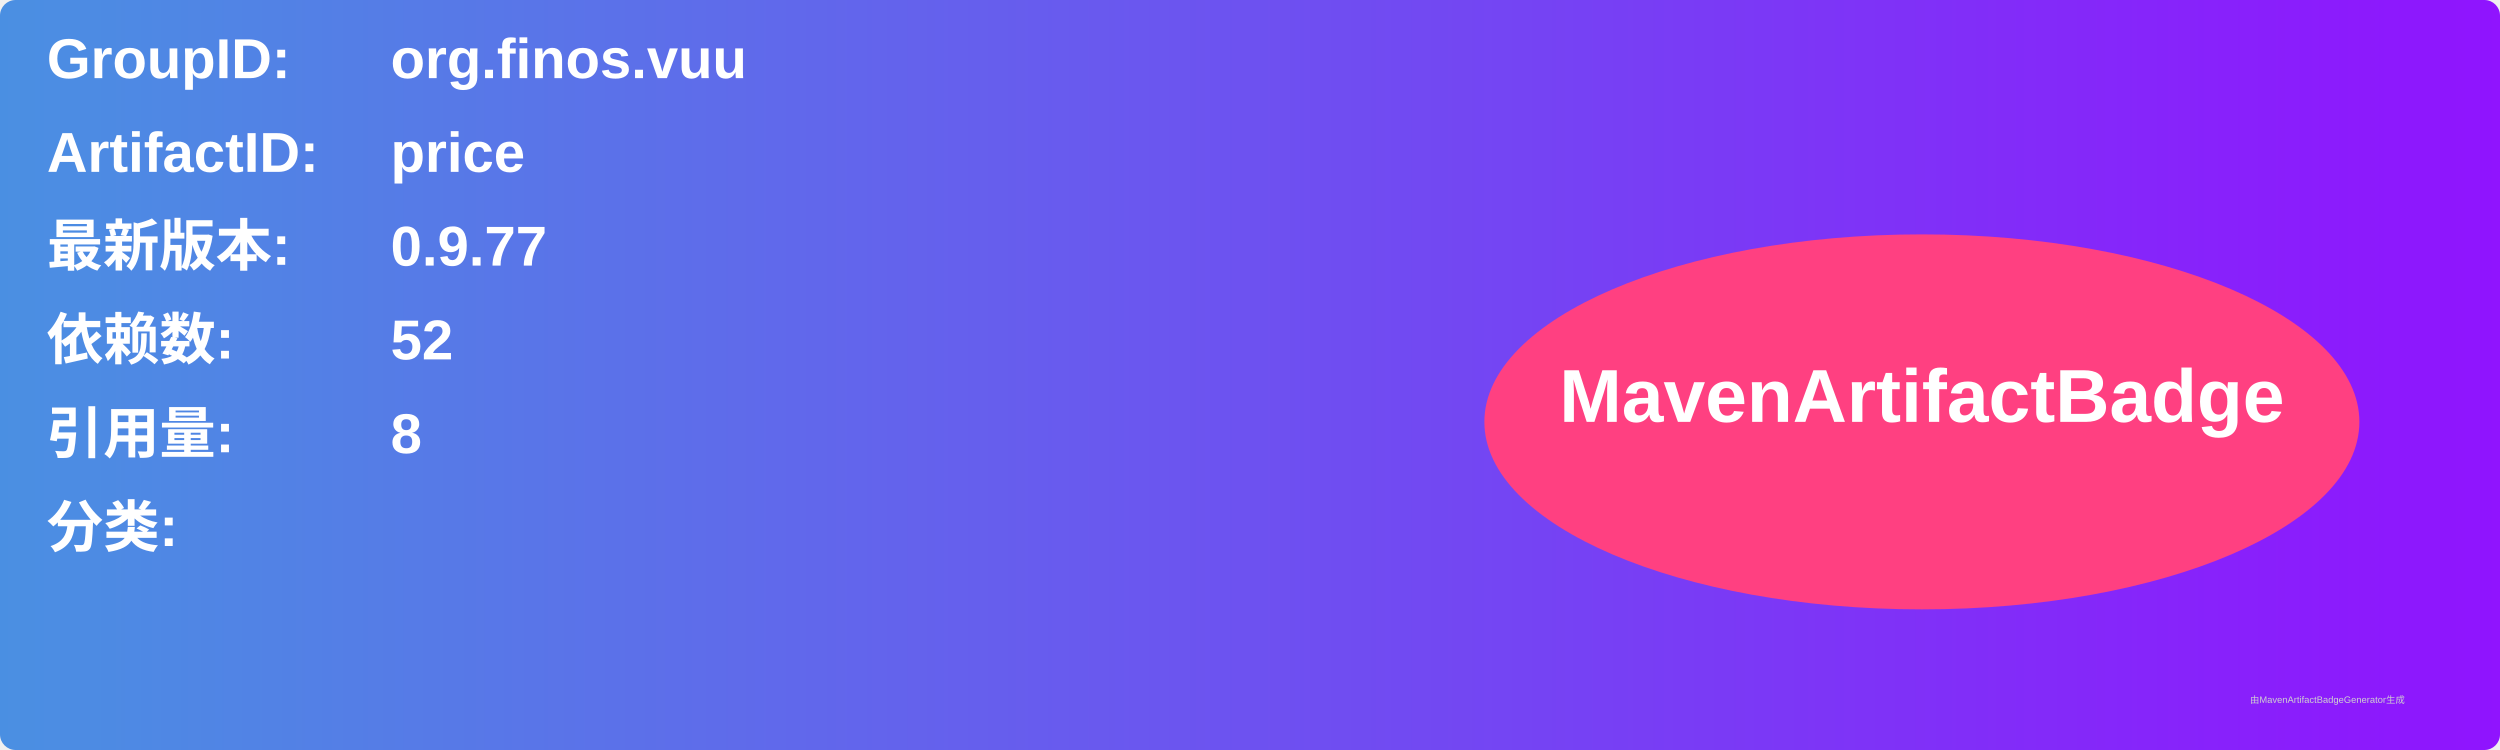
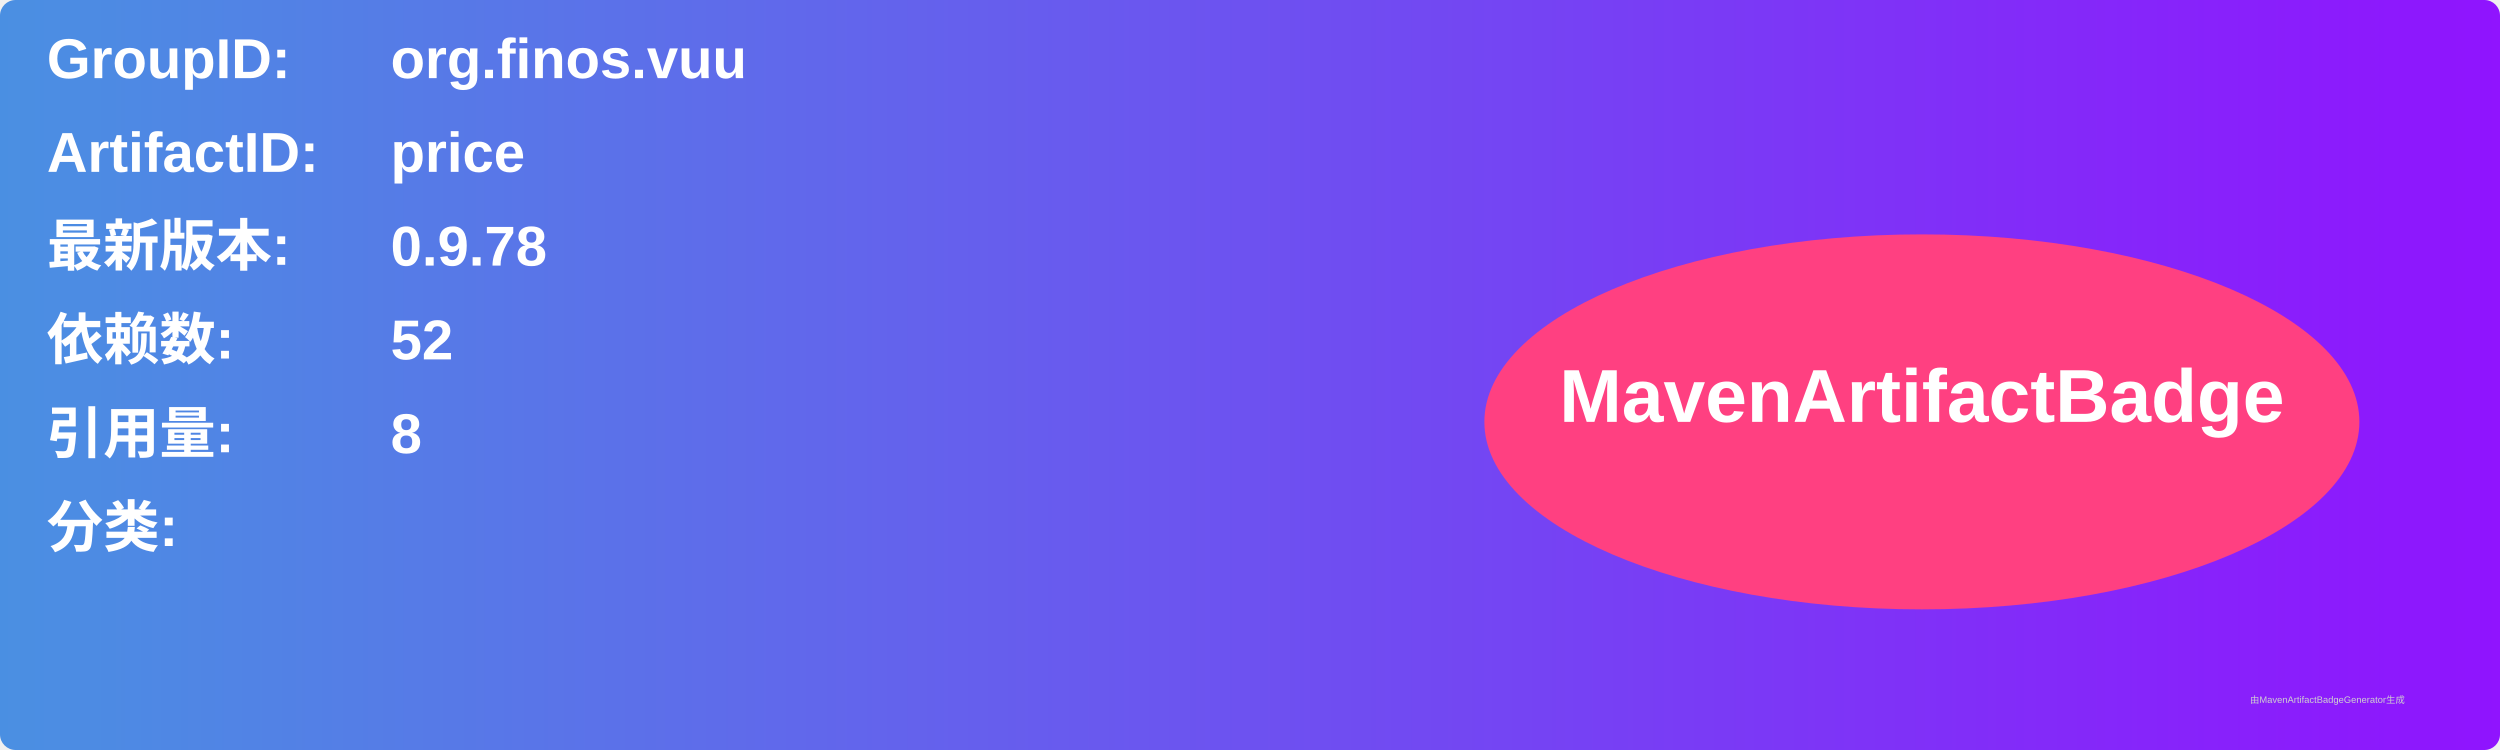
<svg xmlns="http://www.w3.org/2000/svg" width="800" height="240" viewBox="0 0 800 240">
  <linearGradient id="grad" x1="0%" y1="0%" x2="100%" y2="0%">
    <stop offset="0%" stop-color="#4a90e2" />
    <stop offset="100%" stop-color="#9013fe" />
  </linearGradient>
  <rect width="100%" height="100%" rx="5" ry="5" fill="url(#grad)" />
  <g transform="translate(15, 15)">
    <text x="0" y="10" font-family="Arial" font-size="18" fill="white" font-weight="bold" width="260">GroupID:</text>
    <text x="110" y="10" font-family="Arial" font-size="18" fill="white" font-weight="bold" width="460">org.finos.vuu</text>
    <text x="0" y="40" font-family="Arial" font-size="18" fill="white" font-weight="bold" width="260">ArtifactID:</text>
    <text x="110" y="40" font-family="Arial" font-size="18" fill="white" font-weight="bold" width="460">price</text>
    <text x="0" y="70" font-family="Arial" font-size="18" fill="white" font-weight="bold">最新版本:</text>
    <text x="110" y="70" font-family="Arial" font-size="18" fill="white" font-weight="bold">
-       <tspan font-weight="bold">0.9.77</tspan>
+       <tspan font-weight="bold">0.9.78</tspan>
    </text>
    <text x="0" y="100" font-family="Arial" font-size="18" fill="white" font-weight="bold">依赖数: </text>
    <text x="110" y="100" font-family="Arial" font-size="18" fill="white">
      <tspan font-weight="bold">52</tspan>
    </text>
    <text x="0" y="130" font-family="Arial" font-size="18" fill="white" font-weight="bold">引用量: </text>
    <text x="110" y="130" font-family="Arial" font-size="18" fill="white">
      <tspan font-weight="bold">8</tspan>
    </text>
    <text x="0" y="160" font-family="Arial" font-size="18" fill="white" font-weight="bold">分类:</text>
    <text x="10" y="190" font-family="Arial" font-size="10" fill="white">
      <tspan font-weight="bold" />
    </text>
    <ellipse cx="600" cy="120" rx="140" ry="60" fill="#ff4081" />
    <text x="600" y="120" text-anchor="middle" font-family="Arial" font-size="24" fill="white" font-weight="bold">MavenArtifactBadge</text>
  </g>
  <text x="720" y="225" font-family="Arial" font-size="3" fill="#d0d0d0">由MavenArtifactBadgeGenerator生成</text>
</svg>
